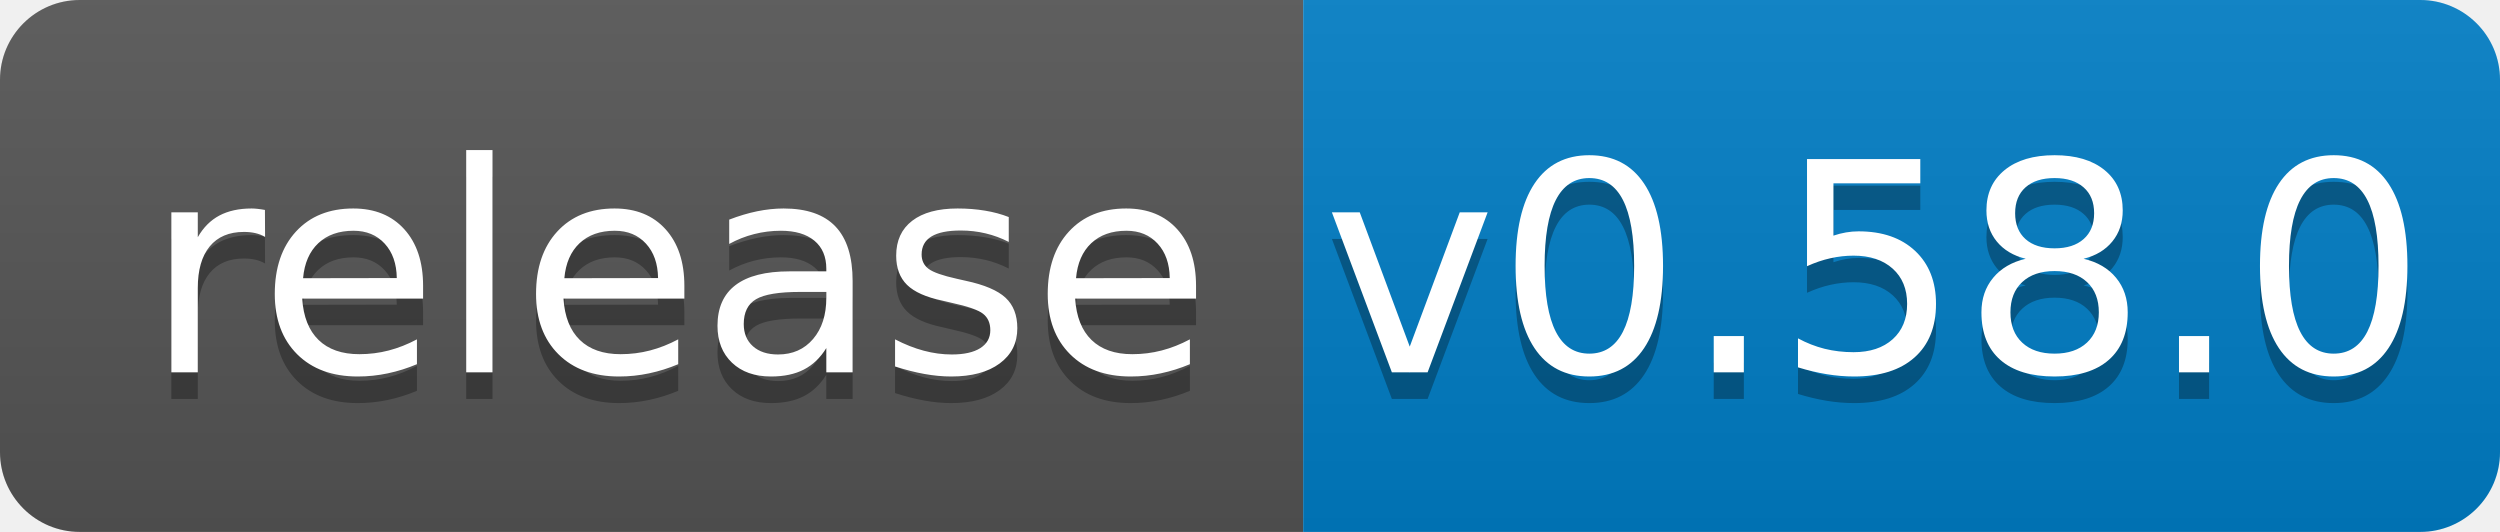
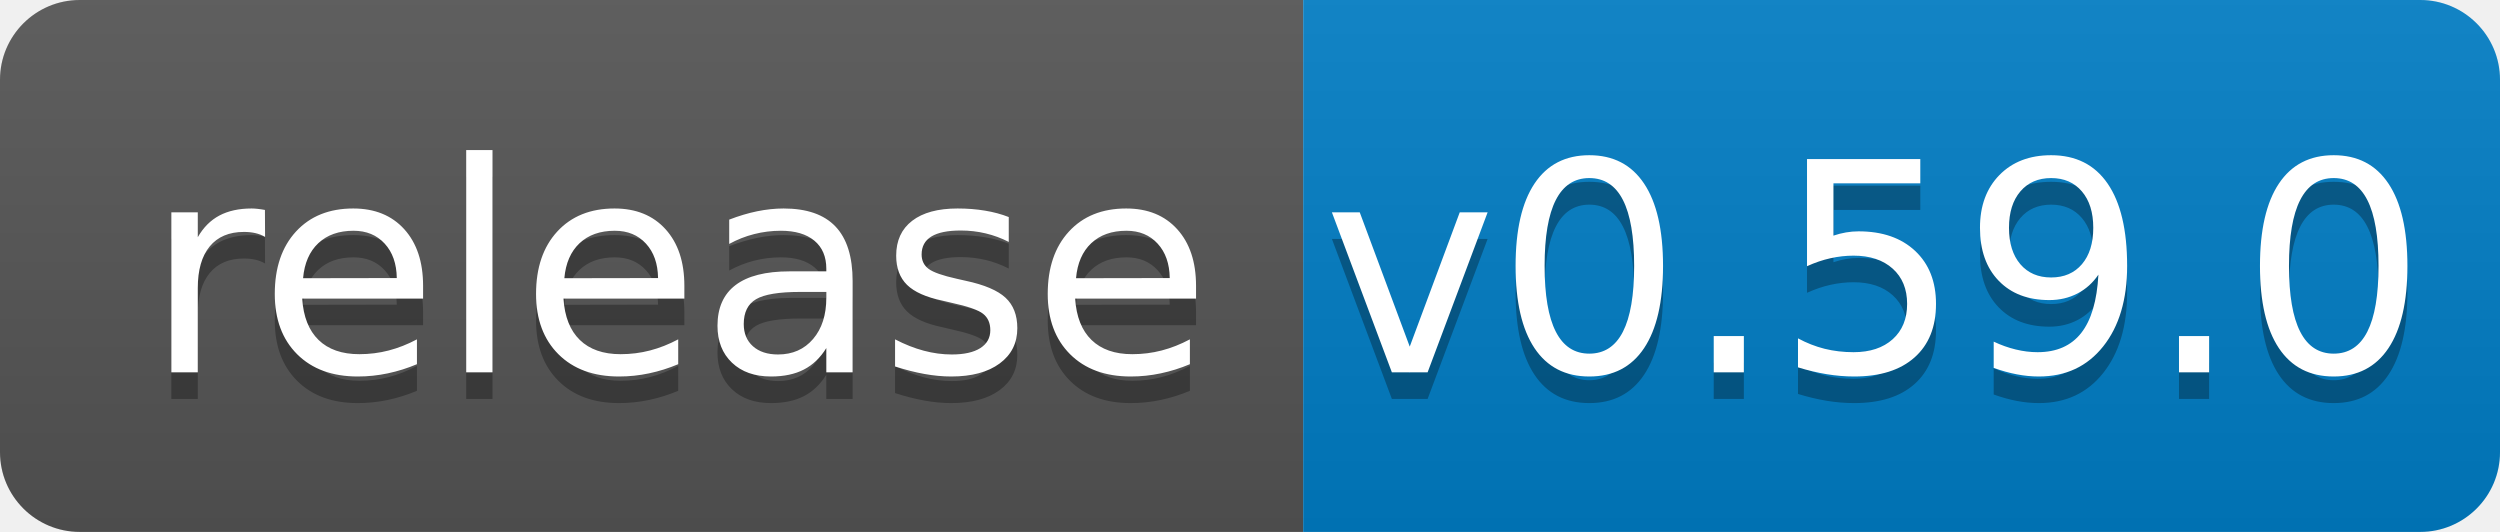
<svg xmlns="http://www.w3.org/2000/svg" width="94" height="20">
  <linearGradient id="b" x2="0" y2="100%">
    <stop offset="0" stop-color="#bbb" stop-opacity=".1" />
    <stop offset="1" stop-opacity=".1" />
  </linearGradient>
  <clipPath id="a">
    <rect width="94" height="20" rx="3" fill="#fff" />
  </clipPath>
  <g clip-path="url(#a)">
    <path fill="#555" d="M0 0h49v20H0z" />
    <path fill="#007ec6" d="M49 0h45v20H49z" />
    <path fill="url(#b)" d="M0 0h94v20H0z" />
  </g>
  <g fill="#fff" text-anchor="middle" font-family="DejaVu Sans,Verdana,Geneva,sans-serif" font-size="110">
    <text x="255" y="150" fill="#010101" fill-opacity=".3" transform="scale(.1)" textLength="390">release</text>
    <text x="255" y="140" transform="scale(.1)" textLength="390">release</text>
-     <text x="705" y="150" fill="#010101" fill-opacity=".3" transform="scale(.1)" textLength="350">v0.58.0</text>
-     <text x="705" y="140" transform="scale(.1)" textLength="350">v0.58.0</text>
+     <text x="705" y="150" fill="#010101" fill-opacity=".3" transform="scale(.1)" textLength="350">v0.59.0</text>
+     <text x="705" y="140" transform="scale(.1)" textLength="350">v0.59.0</text>
  </g>
</svg>
